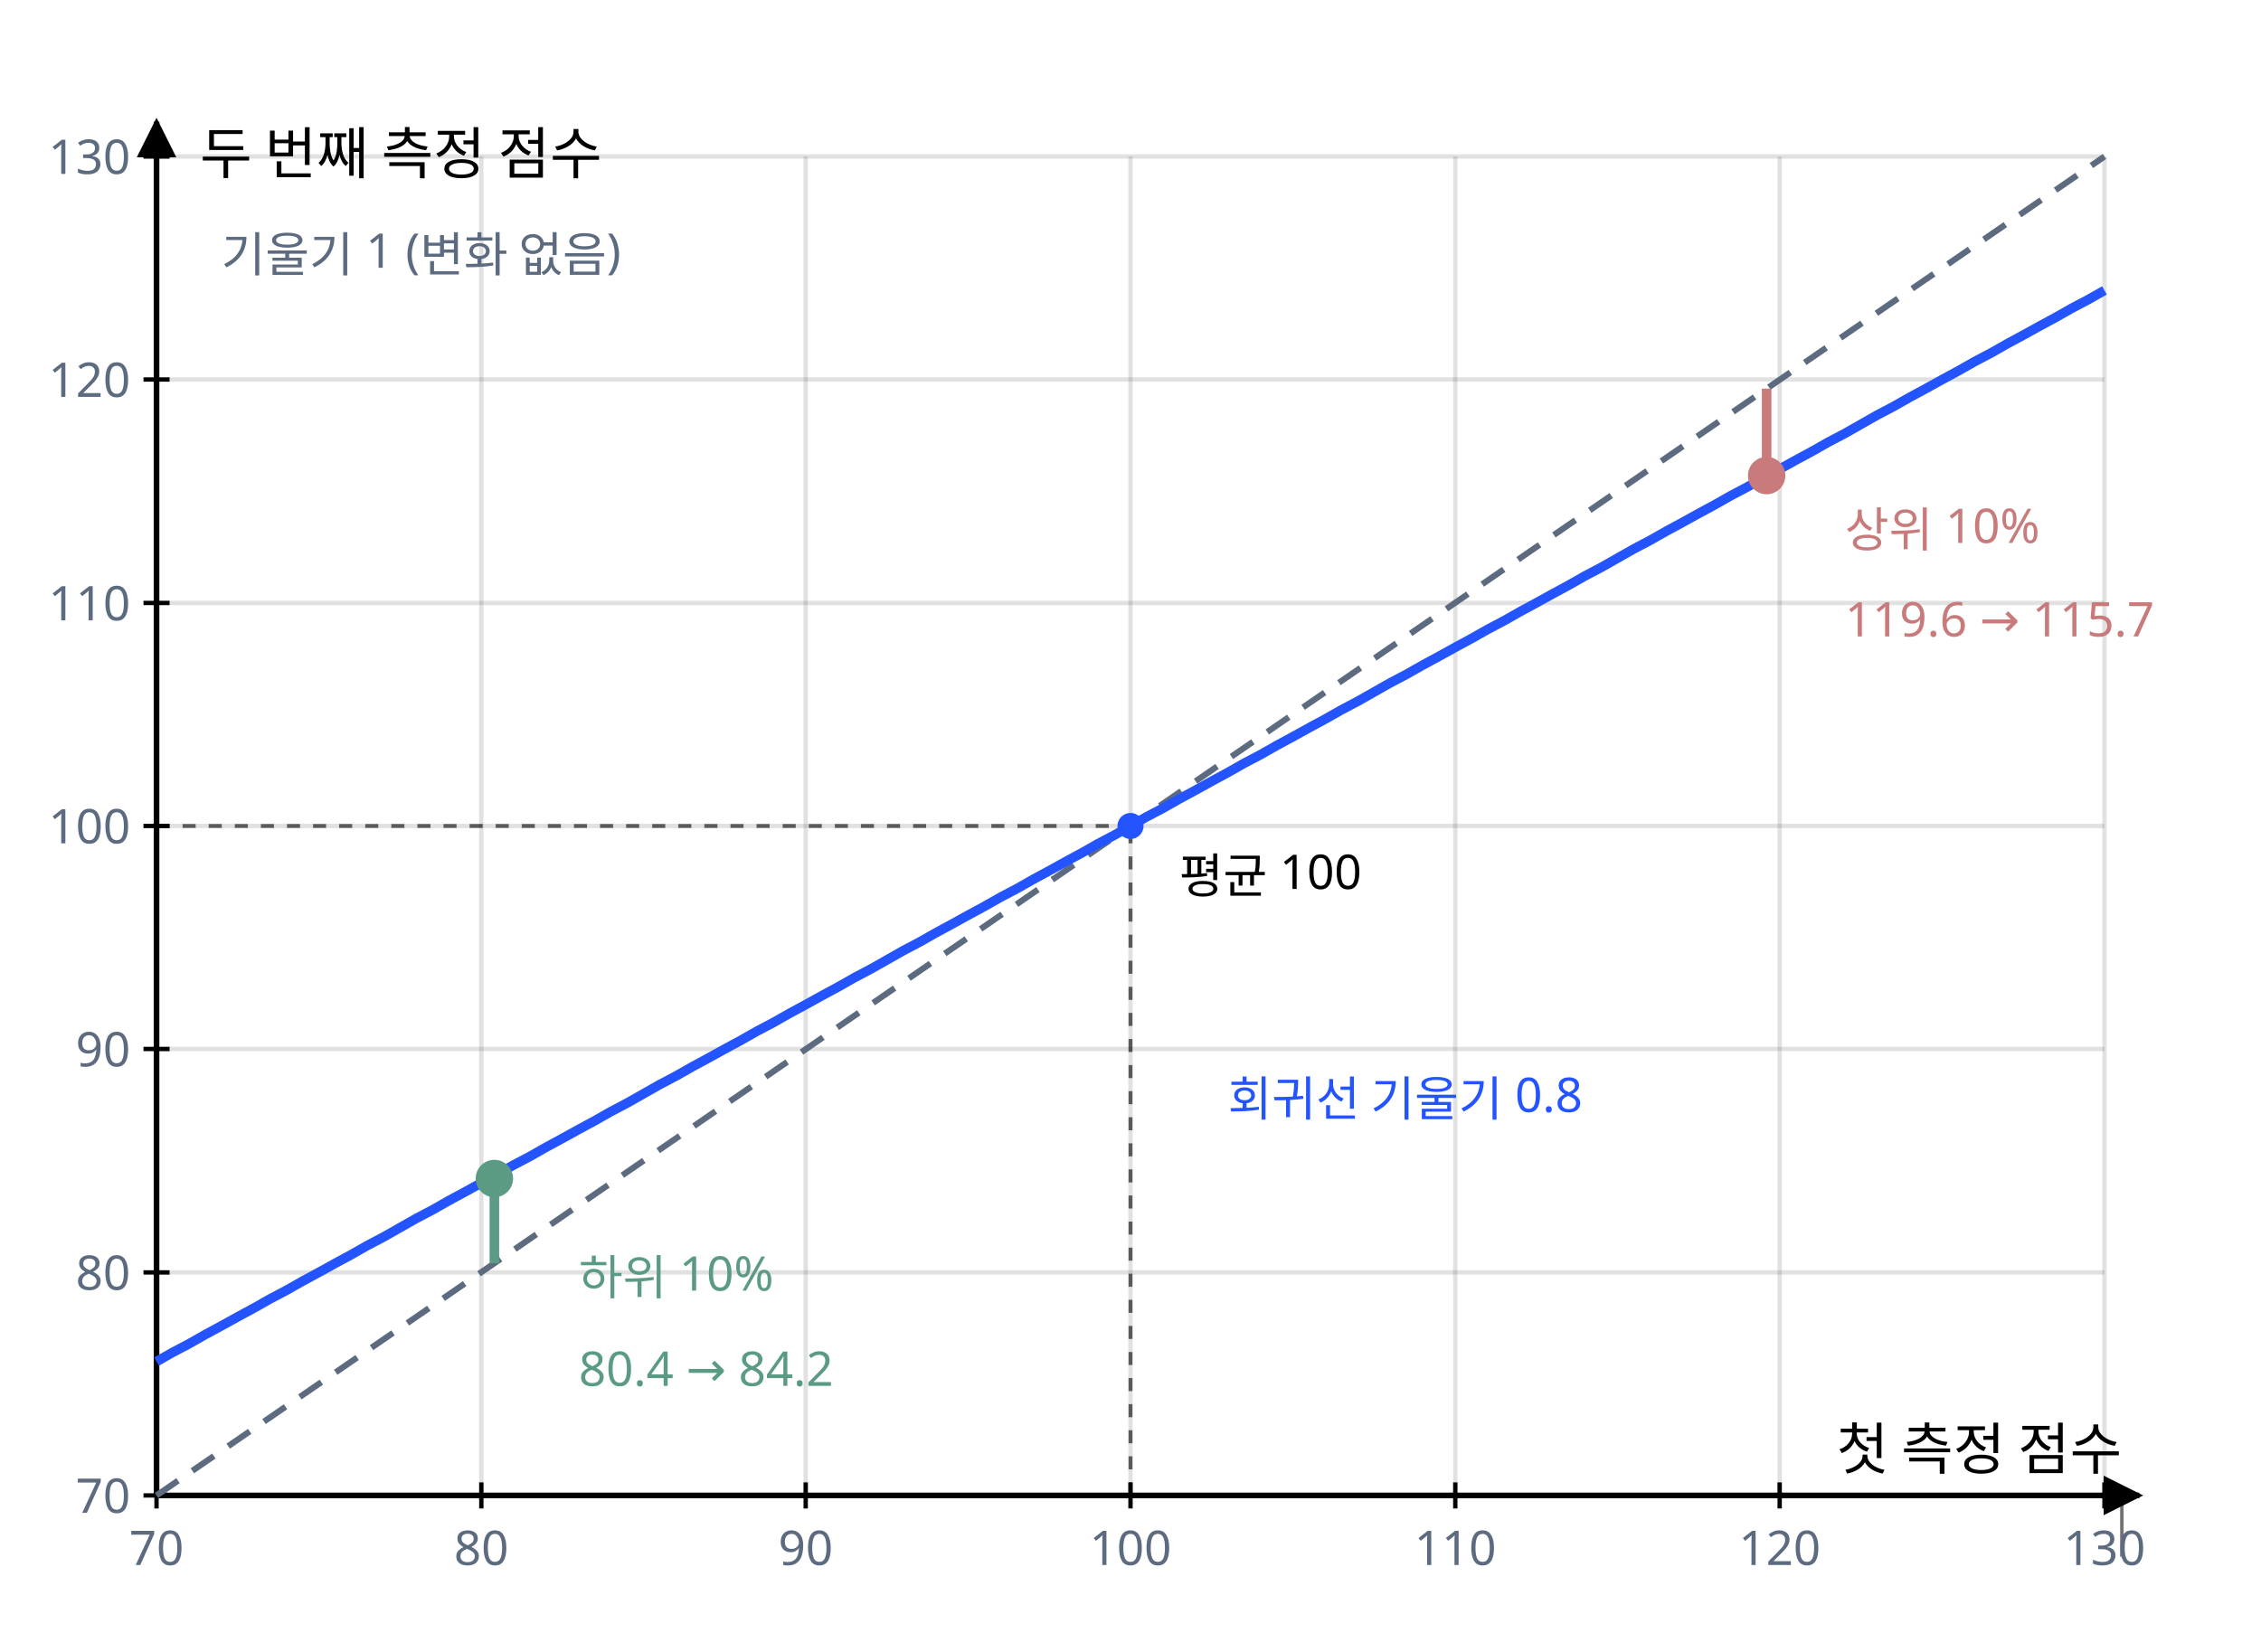
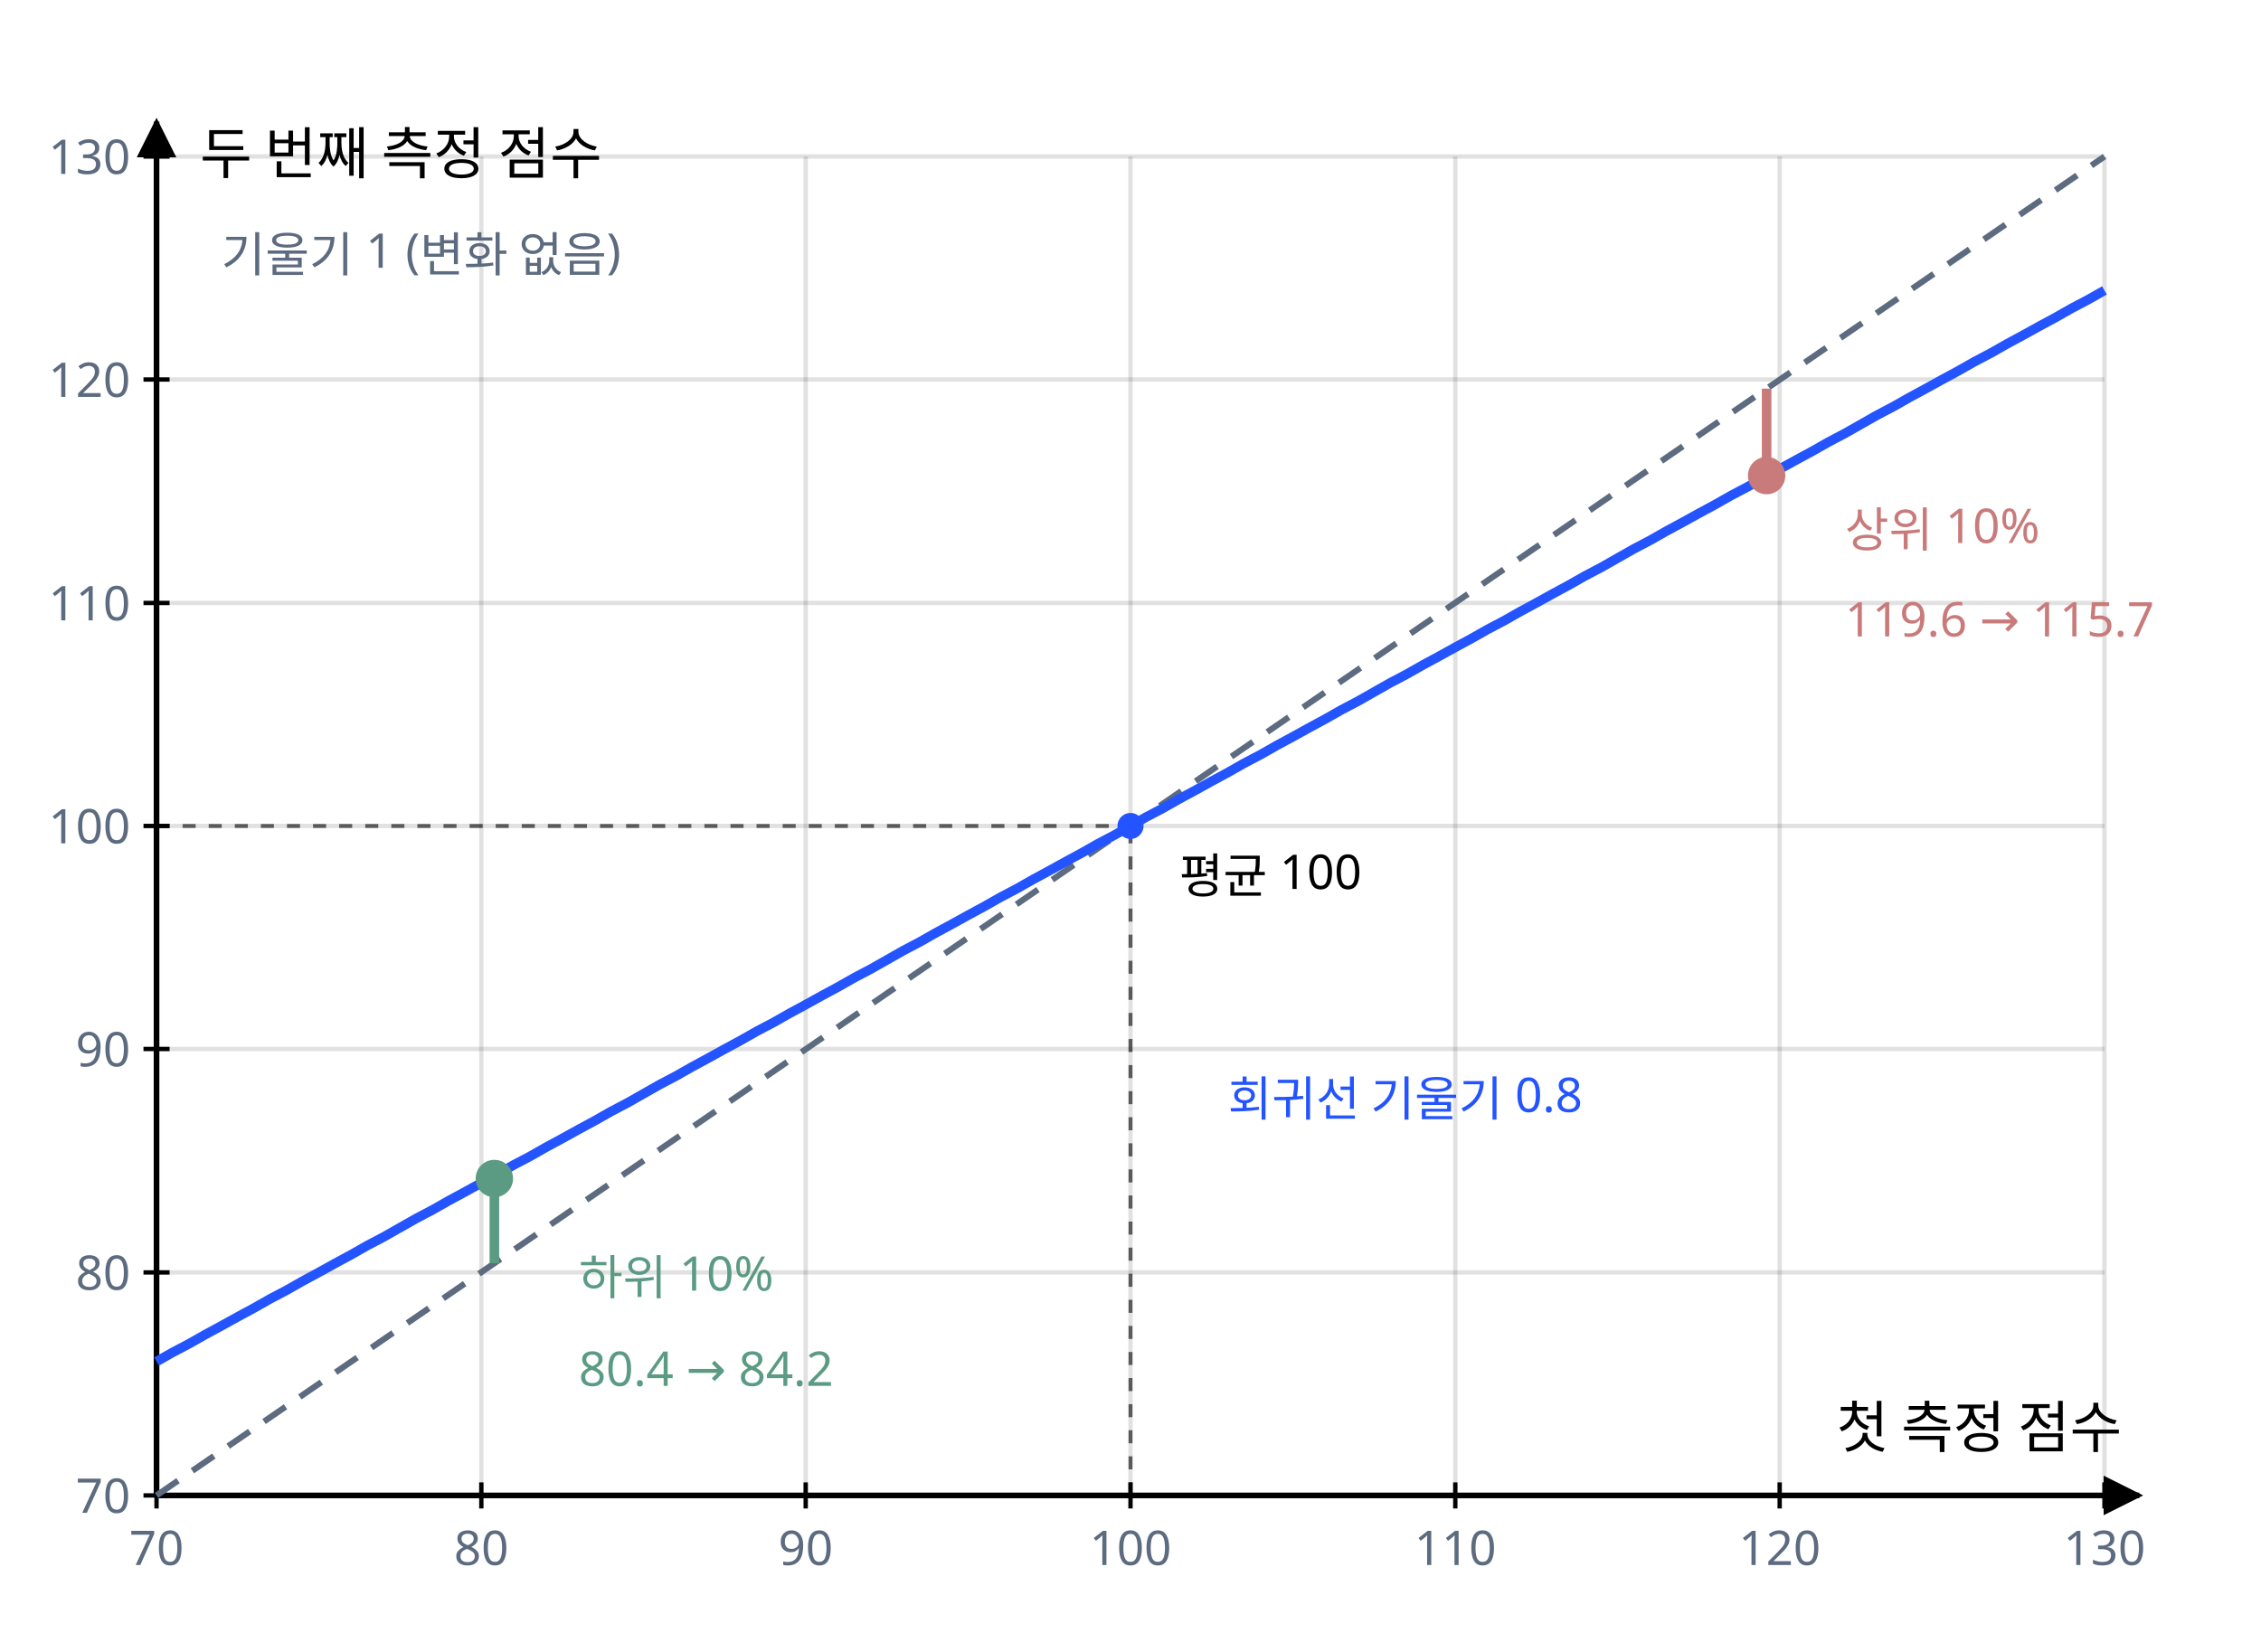
<svg xmlns="http://www.w3.org/2000/svg" class="si si-illus" viewBox="0 0 520 380" style="max-width:520px;color:var(--si-ink,var(--text,#1f2328))" role="img" aria-labelledby="regression-to-the-mean-t" font-family="'Pretendard','Noto Sans KR','Apple SD Gothic Neo',sans-serif" font-size="13" fill="currentColor">
  <defs>
    <marker id="regression-to-the-mean-ar" viewBox="0 0 10 10" refX="9" refY="5" markerWidth="7" markerHeight="7" orient="auto-start-reverse">
      <path d="M0,0L10,5L0,10z" style="fill:currentColor" />
    </marker>
  </defs>
-   <line x1="488" y1="358.1" x2="488" y2="345.5" class="si-leader" style="stroke:currentColor" stroke-opacity="0.55" stroke-width="0.8" />
  <g class="si-axes">
    <line x1="36" y1="344" x2="36" y2="36" style="stroke:currentColor" stroke-opacity="0.12" stroke-width="1" />
    <line x1="36" y1="341" x2="36" y2="347" style="stroke:currentColor" stroke-width="1" />
    <text x="36" y="360" text-anchor="middle" font-size="11" style="fill:var(--si-general,#5c6b7f)">70</text>
    <line x1="110.7" y1="344" x2="110.7" y2="36" style="stroke:currentColor" stroke-opacity="0.12" stroke-width="1" />
    <line x1="110.7" y1="341" x2="110.7" y2="347" style="stroke:currentColor" stroke-width="1" />
    <text x="110.7" y="360" text-anchor="middle" font-size="11" style="fill:var(--si-general,#5c6b7f)">80</text>
    <line x1="185.3" y1="344" x2="185.3" y2="36" style="stroke:currentColor" stroke-opacity="0.12" stroke-width="1" />
    <line x1="185.3" y1="341" x2="185.3" y2="347" style="stroke:currentColor" stroke-width="1" />
    <text x="185.3" y="360" text-anchor="middle" font-size="11" style="fill:var(--si-general,#5c6b7f)">90</text>
    <line x1="260" y1="344" x2="260" y2="36" style="stroke:currentColor" stroke-opacity="0.12" stroke-width="1" />
    <line x1="260" y1="341" x2="260" y2="347" style="stroke:currentColor" stroke-width="1" />
    <text x="260" y="360" text-anchor="middle" font-size="11" style="fill:var(--si-general,#5c6b7f)">100</text>
    <line x1="334.7" y1="344" x2="334.7" y2="36" style="stroke:currentColor" stroke-opacity="0.12" stroke-width="1" />
    <line x1="334.7" y1="341" x2="334.7" y2="347" style="stroke:currentColor" stroke-width="1" />
    <text x="334.7" y="360" text-anchor="middle" font-size="11" style="fill:var(--si-general,#5c6b7f)">110</text>
    <line x1="409.3" y1="344" x2="409.3" y2="36" style="stroke:currentColor" stroke-opacity="0.12" stroke-width="1" />
    <line x1="409.3" y1="341" x2="409.3" y2="347" style="stroke:currentColor" stroke-width="1" />
    <text x="409.3" y="360" text-anchor="middle" font-size="11" style="fill:var(--si-general,#5c6b7f)">120</text>
    <line x1="484" y1="344" x2="484" y2="36" style="stroke:currentColor" stroke-opacity="0.12" stroke-width="1" />
    <line x1="484" y1="341" x2="484" y2="347" style="stroke:currentColor" stroke-width="1" />
    <text x="484" y="360" text-anchor="middle" font-size="11" style="fill:var(--si-general,#5c6b7f)">130</text>
    <line x1="36" y1="344" x2="484" y2="344" style="stroke:currentColor" stroke-opacity="0.12" stroke-width="1" />
    <line x1="33" y1="344" x2="39" y2="344" style="stroke:currentColor" stroke-width="1" />
    <text x="30" y="348" text-anchor="end" font-size="11" style="fill:var(--si-general,#5c6b7f)">70</text>
    <line x1="36" y1="292.7" x2="484" y2="292.7" style="stroke:currentColor" stroke-opacity="0.12" stroke-width="1" />
    <line x1="33" y1="292.7" x2="39" y2="292.7" style="stroke:currentColor" stroke-width="1" />
    <text x="30" y="296.7" text-anchor="end" font-size="11" style="fill:var(--si-general,#5c6b7f)">80</text>
    <line x1="36" y1="241.3" x2="484" y2="241.3" style="stroke:currentColor" stroke-opacity="0.12" stroke-width="1" />
    <line x1="33" y1="241.3" x2="39" y2="241.3" style="stroke:currentColor" stroke-width="1" />
    <text x="30" y="245.3" text-anchor="end" font-size="11" style="fill:var(--si-general,#5c6b7f)">90</text>
    <line x1="36" y1="190" x2="484" y2="190" style="stroke:currentColor" stroke-opacity="0.12" stroke-width="1" />
    <line x1="33" y1="190" x2="39" y2="190" style="stroke:currentColor" stroke-width="1" />
    <text x="30" y="194" text-anchor="end" font-size="11" style="fill:var(--si-general,#5c6b7f)">100</text>
    <line x1="36" y1="138.7" x2="484" y2="138.7" style="stroke:currentColor" stroke-opacity="0.12" stroke-width="1" />
    <line x1="33" y1="138.7" x2="39" y2="138.7" style="stroke:currentColor" stroke-width="1" />
    <text x="30" y="142.7" text-anchor="end" font-size="11" style="fill:var(--si-general,#5c6b7f)">110</text>
    <line x1="36" y1="87.3" x2="484" y2="87.3" style="stroke:currentColor" stroke-opacity="0.12" stroke-width="1" />
    <line x1="33" y1="87.3" x2="39" y2="87.3" style="stroke:currentColor" stroke-width="1" />
    <text x="30" y="91.3" text-anchor="end" font-size="11" style="fill:var(--si-general,#5c6b7f)">120</text>
    <line x1="36" y1="36" x2="484" y2="36" style="stroke:currentColor" stroke-opacity="0.12" stroke-width="1" />
    <line x1="33" y1="36" x2="39" y2="36" style="stroke:currentColor" stroke-width="1" />
    <text x="30" y="40" text-anchor="end" font-size="11" style="fill:var(--si-general,#5c6b7f)">130</text>
    <line x1="36" y1="344" x2="492" y2="344" style="stroke:currentColor" stroke-width="1.3" marker-end="url(#regression-to-the-mean-ar)" />
    <line x1="36" y1="344" x2="36" y2="28" style="stroke:currentColor" stroke-width="1.3" marker-end="url(#regression-to-the-mean-ar)" />
-     <text x="488" y="338" text-anchor="end">첫 측정 점수</text>
+     <text x="500" y="362" text-anchor="end" />
    <text x="46" y="40">두 번째 측정 점수</text>
  </g>
  <line x1="36" y1="344" x2="484" y2="36" style="stroke:var(--si-general,#5c6b7f);fill:none" stroke-width="1.4" stroke-dasharray="6 4" />
  <polyline points="36,313.2 39.7,311.1 43.5,309.1 47.2,307 50.9,305 54.7,302.9 58.4,300.9 62.1,298.8 65.9,296.8 69.6,294.7 73.3,292.7 77.1,290.6 80.8,288.6 84.5,286.5 88.3,284.5 92,282.4 95.7,280.3 99.5,278.3 103.2,276.2 106.9,274.2 110.7,272.1 114.4,270.1 118.1,268 121.9,266 125.6,263.9 129.3,261.9 133.1,259.8 136.8,257.8 140.5,255.7 144.3,253.7 148,251.6 151.7,249.5 155.5,247.5 159.2,245.4 162.9,243.4 166.7,241.3 170.4,239.3 174.1,237.2 177.9,235.2 181.6,233.1 185.3,231.1 189.1,229 192.8,227 196.5,224.9 200.3,222.9 204,220.8 207.7,218.7 211.5,216.7 215.2,214.6 218.9,212.6 222.7,210.5 226.4,208.5 230.1,206.4 233.9,204.4 237.6,202.3 241.3,200.3 245.1,198.2 248.8,196.2 252.5,194.1 256.3,192.1 260,190 263.7,187.9 267.5,185.9 271.2,183.8 274.9,181.8 278.7,179.7 282.4,177.7 286.1,175.6 289.9,173.6 293.6,171.5 297.3,169.5 301.1,167.4 304.8,165.4 308.5,163.3 312.3,161.3 316,159.2 319.7,157.1 323.5,155.1 327.2,153 330.9,151 334.7,148.9 338.4,146.9 342.1,144.8 345.9,142.8 349.6,140.7 353.3,138.7 357.1,136.6 360.8,134.6 364.5,132.5 368.3,130.5 372,128.4 375.7,126.3 379.5,124.3 383.2,122.2 386.9,120.2 390.7,118.1 394.4,116.1 398.1,114 401.9,112 405.6,109.9 409.3,107.9 413.1,105.8 416.8,103.8 420.5,101.7 424.3,99.7 428,97.6 431.7,95.5 435.5,93.5 439.2,91.4 442.9,89.4 446.7,87.3 450.4,85.3 454.1,83.2 457.9,81.2 461.6,79.1 465.3,77.1 469.1,75 472.8,73 476.5,70.9 480.3,68.9 484,66.8" style="stroke:var(--si-accent,#2454ff);fill:none" stroke-width="2.2" />
  <line x1="260" y1="344" x2="260" y2="190" style="stroke:currentColor;fill:none" stroke-width="0.9" stroke-dasharray="3 3" opacity="0.6" />
  <line x1="36" y1="190" x2="260" y2="190" style="stroke:currentColor;fill:none" stroke-width="0.9" stroke-dasharray="3 3" opacity="0.6" />
  <line x1="406.3" y1="89.4" x2="406.3" y2="109.4" style="stroke:var(--si-rose-s,#c97b7b);fill:none" stroke-width="2.2" />
  <line x1="113.7" y1="290.6" x2="113.7" y2="271.1" style="stroke:var(--si-green-s,#5b9b83);fill:none" stroke-width="2.2" />
  <circle cx="406.3" cy="109.4" r="3.5" style="stroke:var(--si-rose-s,#c97b7b);fill:var(--si-rose-s,#c97b7b)" stroke-width="1.6" />
  <circle cx="113.7" cy="271.1" r="3.5" style="stroke:var(--si-green-s,#5b9b83);fill:var(--si-green-s,#5b9b83)" stroke-width="1.6" />
  <circle cx="260" cy="190" r="3" style="stroke:none;fill:var(--si-accent,#2454ff)" stroke-width="1.6" />
  <text x="424.3" y="125.8" font-size="11" style="fill:var(--si-rose-s,#c97b7b)">상위 10%</text>
  <text x="424.3" y="146.4" font-size="11" style="fill:var(--si-rose-s,#c97b7b)">119.6 → 115.7</text>
  <text x="133.1" y="297.8" font-size="11" style="fill:var(--si-green-s,#5b9b83)">하위 10%</text>
  <text x="133.1" y="318.8" font-size="11" style="fill:var(--si-green-s,#5b9b83)">80.4 → 84.2</text>
  <text x="50.9" y="62.5" font-size="11" style="fill:var(--si-general,#5c6b7f)">기울기 1 (변화 없음)</text>
  <text x="282.4" y="256.7" font-size="11" style="fill:var(--si-accent,#2454ff)">회귀선 기울기 0.8</text>
  <text x="271.2" y="205.4" font-size="11">평균 100</text>
+   <text x="488" y="333" text-anchor="end">첫 측정 점수</text>
</svg>
